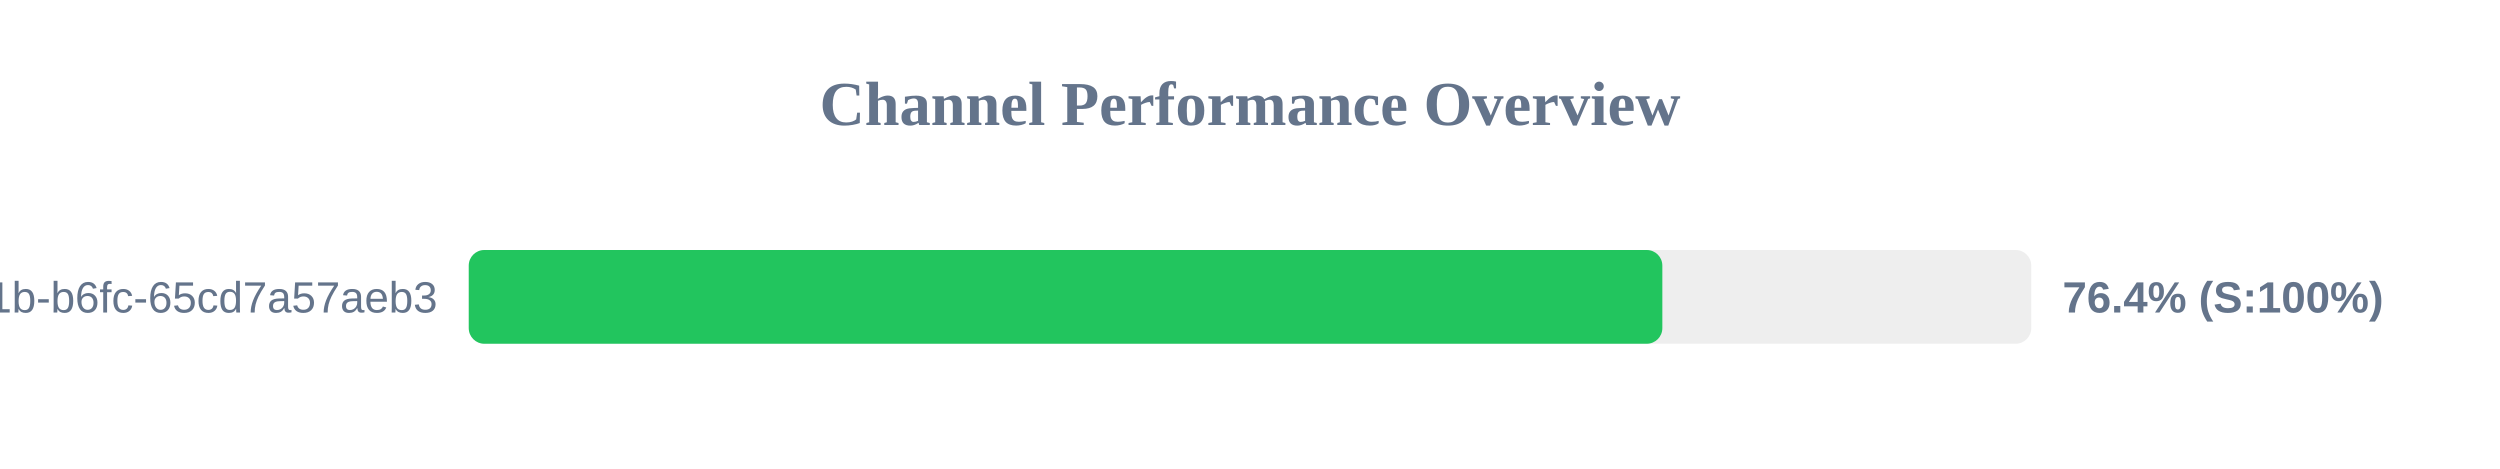
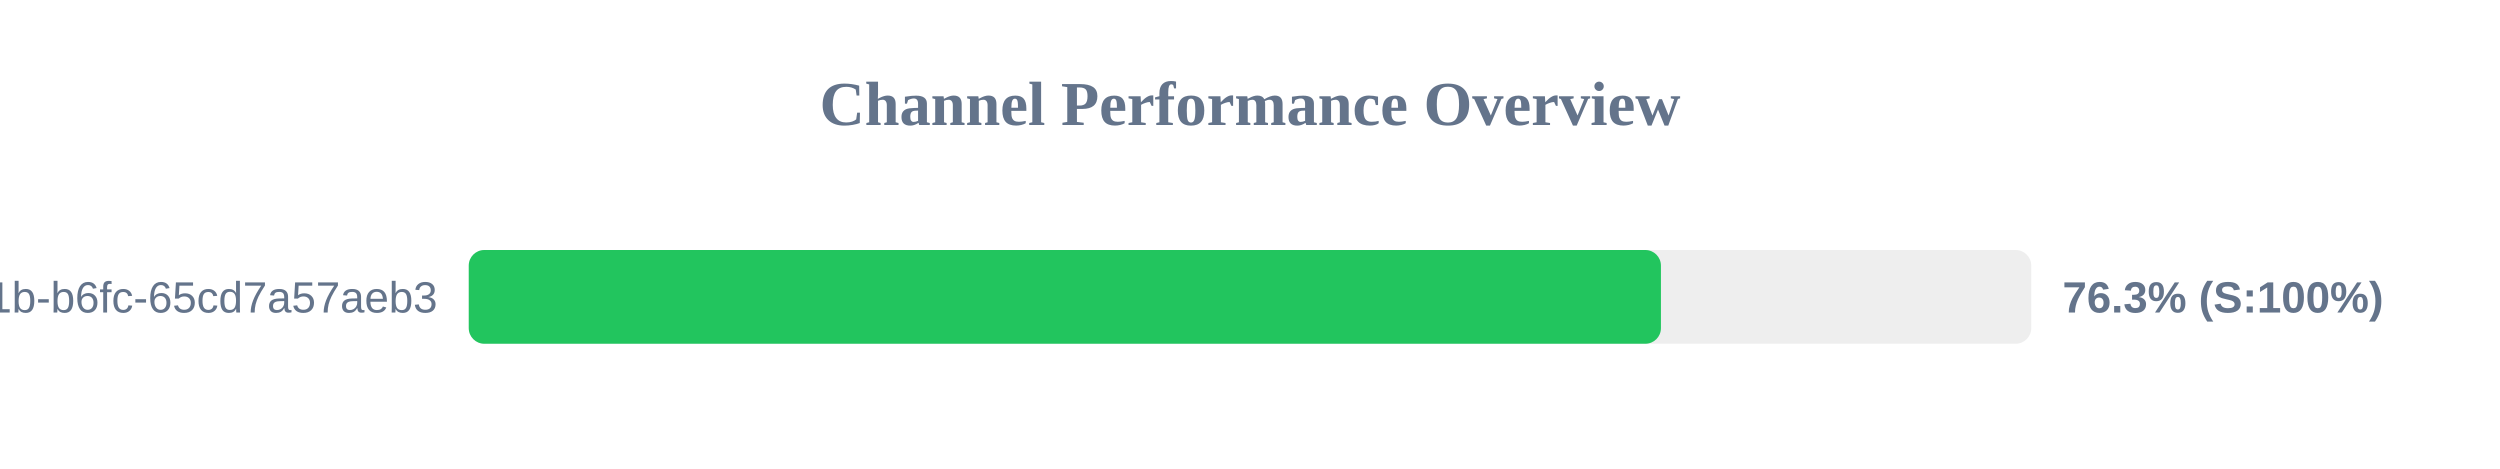
<svg xmlns="http://www.w3.org/2000/svg" width="800" height="150" version="1.1">
  <style>
        .row { font: 14px Arial; fill: #64748b; }
        .score { font: bold 14px Arial; fill: #64748b; }
    </style>
  <text x="400" y="40" text-anchor="middle" font-size="20px" font-weight="bold" fill="#64748b">Channel Performance Overview</text>
  <rect x="150" y="80" width="500" height="30" fill="#eee" rx="5" />
-   <rect x="150" y="80" width="381.95" height="30" fill="#22c55e" rx="5" />
+   <rect x="150" y="80" width="381.5" height="30" fill="#22c55e" rx="5" />
  <text x="140" y="100" text-anchor="end" class="row">?uuid=9c859345-959f-491b-b6fc-65cd7a57aeb3</text>
-   <text x="660" y="100" text-anchor="start" class="score">76.4% (S:100%)</text>
+   <text x="660" y="100" text-anchor="start" class="score">76.3% (S:100%)</text>
</svg>
